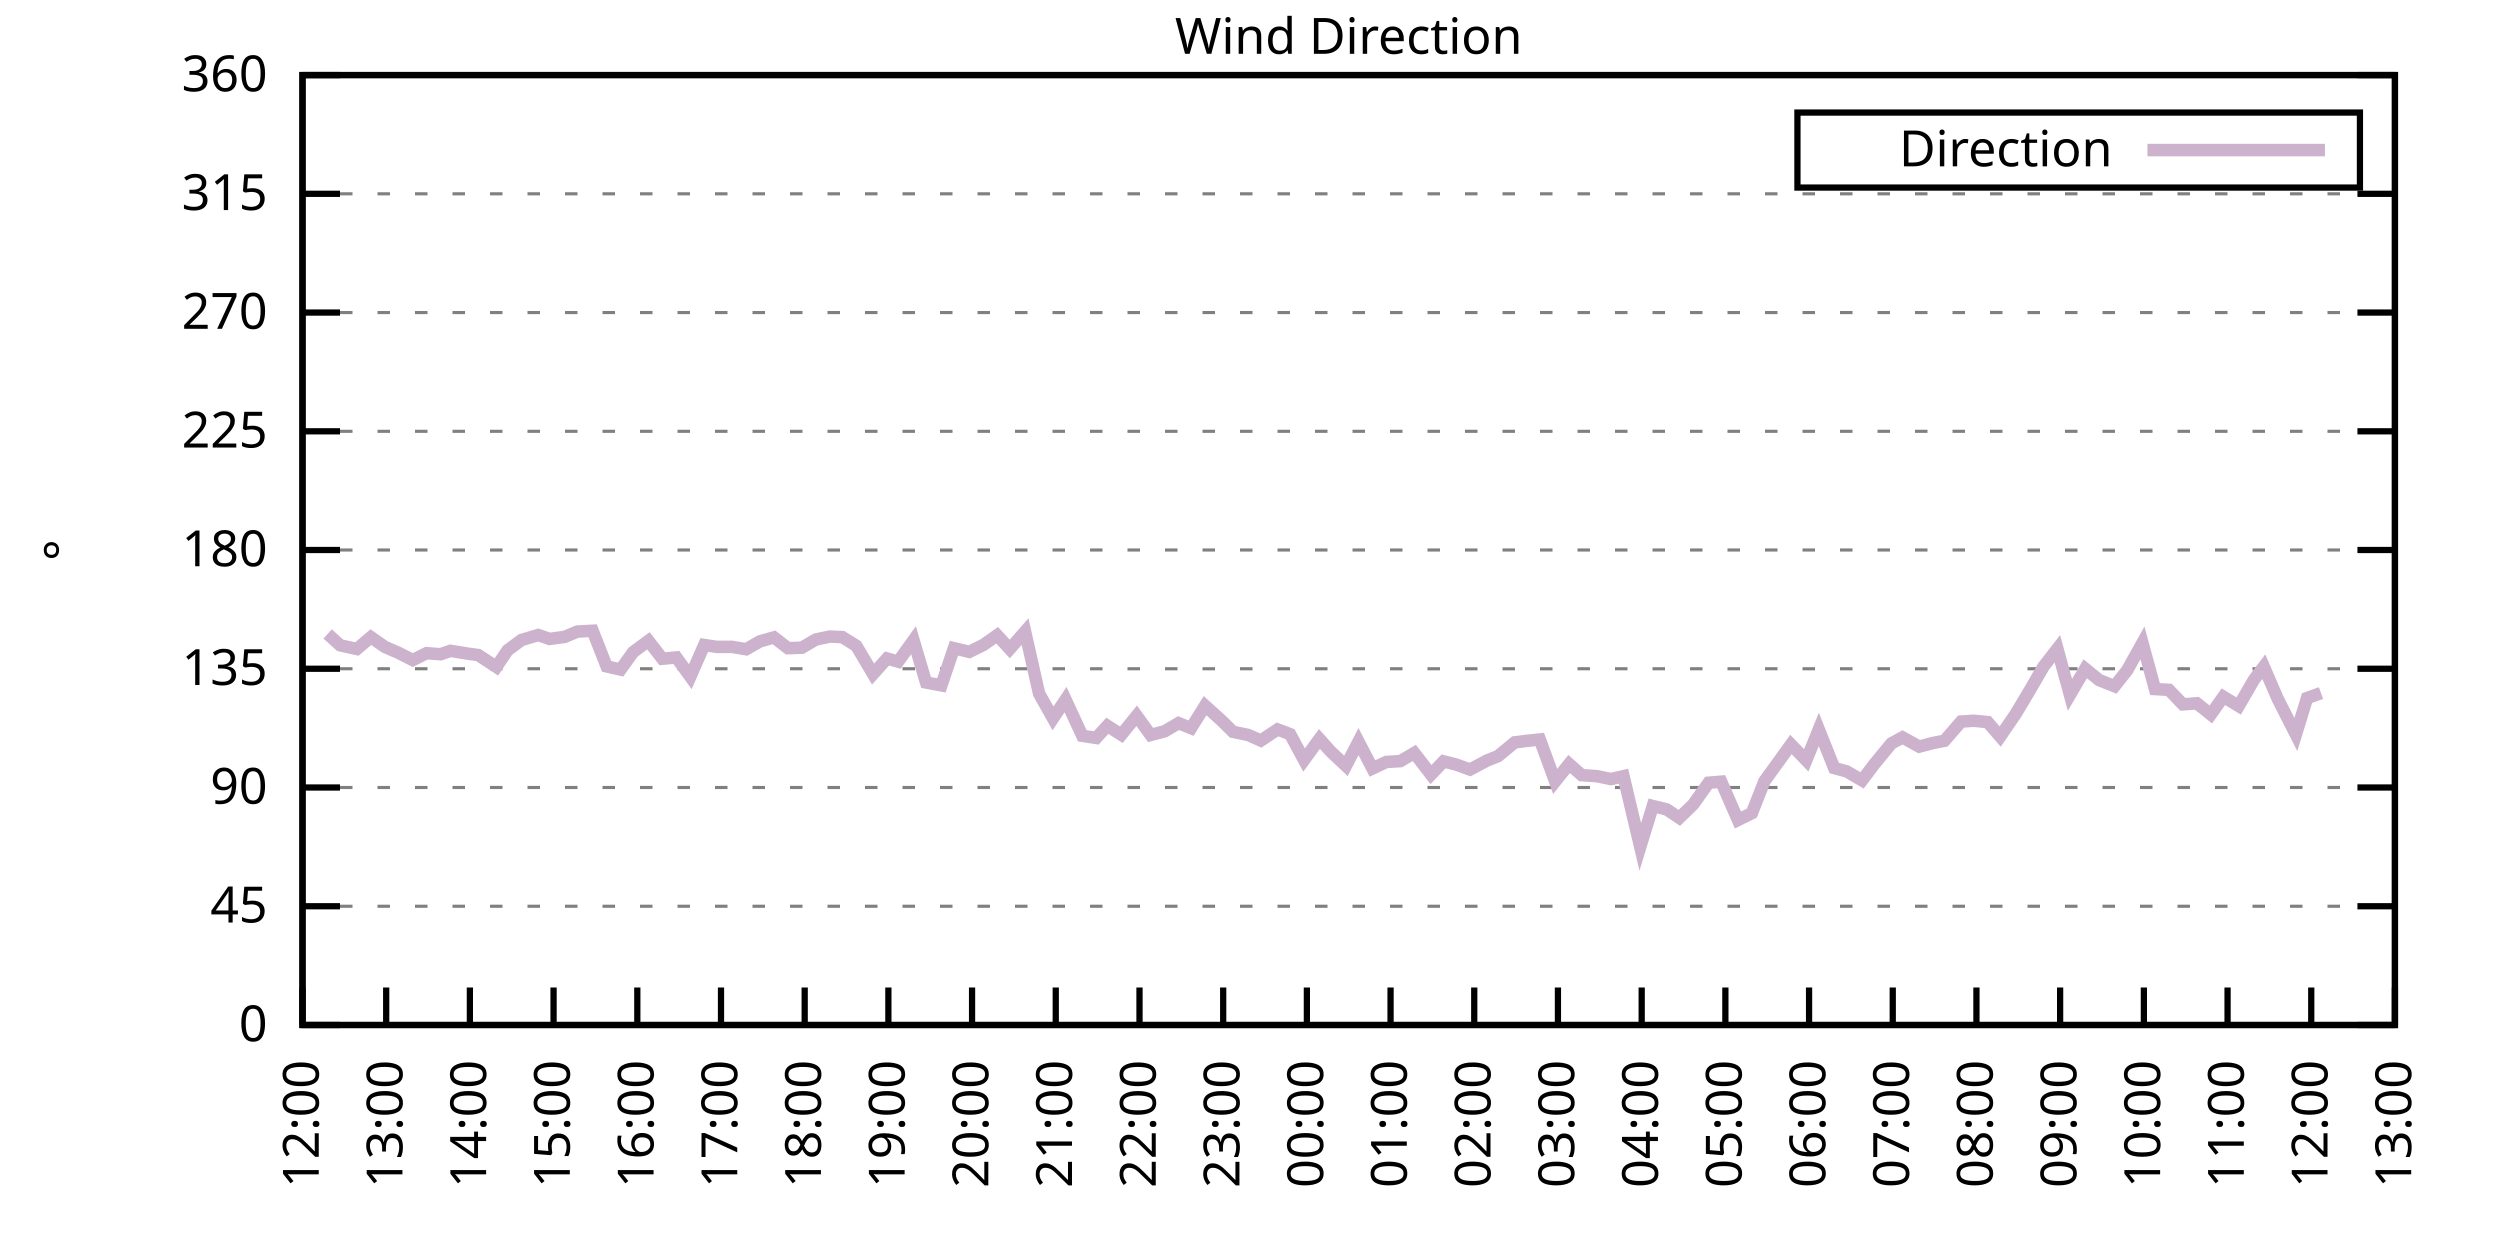
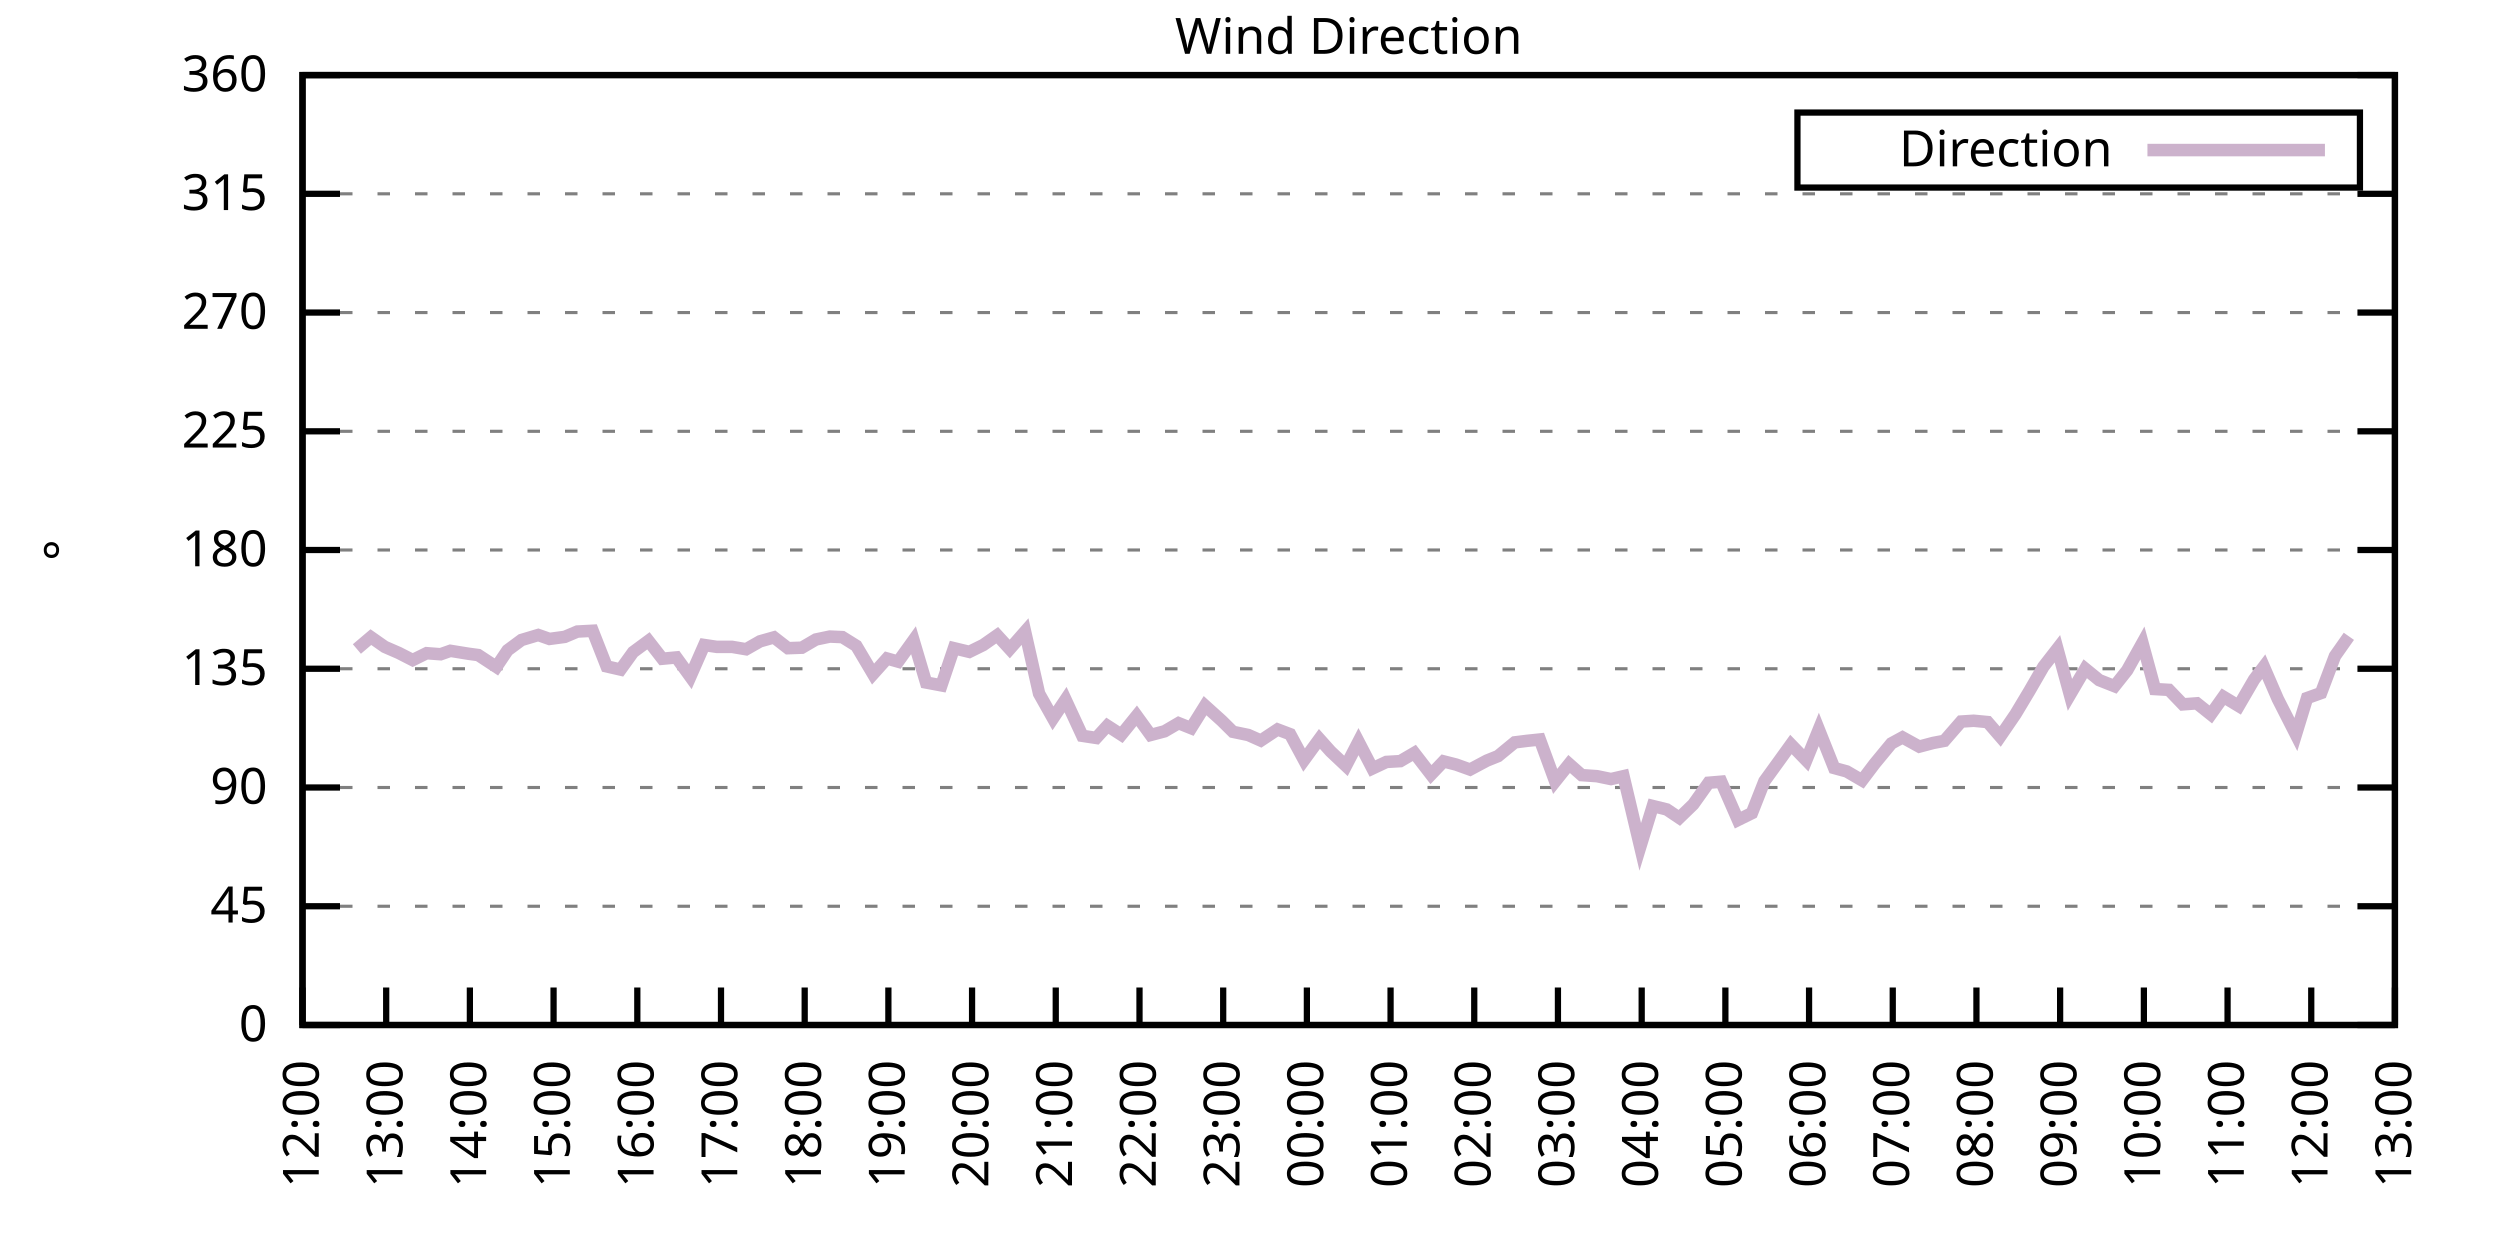
<svg xmlns="http://www.w3.org/2000/svg" xmlns:xlink="http://www.w3.org/1999/xlink" width="400" height="200" viewBox="0 0 400 200">
  <g id="gnuplot_canvas">
    <rect x="0" y="0" width="400" height="200" fill="none" />
    <defs>
      <circle id="gpDot" r="0.5" stroke-width="0.5" stroke="currentColor" />
      <path id="gpPt0" stroke-width="0.333" stroke="currentColor" d="M-1,0 h2 M0,-1 v2" />
      <path id="gpPt1" stroke-width="0.333" stroke="currentColor" d="M-1,-1 L1,1 M1,-1 L-1,1" />
      <path id="gpPt2" stroke-width="0.333" stroke="currentColor" d="M-1,0 L1,0 M0,-1 L0,1 M-1,-1 L1,1 M-1,1 L1,-1" />
      <rect id="gpPt3" stroke-width="0.333" stroke="currentColor" x="-1" y="-1" width="2" height="2" />
      <rect id="gpPt4" stroke-width="0.333" stroke="currentColor" fill="currentColor" x="-1" y="-1" width="2" height="2" />
      <circle id="gpPt5" stroke-width="0.333" stroke="currentColor" cx="0" cy="0" r="1" />
      <use xlink:href="#gpPt5" id="gpPt6" fill="currentColor" stroke="none" />
      <path id="gpPt7" stroke-width="0.333" stroke="currentColor" d="M0,-1.33 L-1.33,0.67 L1.33,0.67 z" />
      <use xlink:href="#gpPt7" id="gpPt8" fill="currentColor" stroke="none" />
      <use xlink:href="#gpPt7" id="gpPt9" stroke="currentColor" transform="rotate(180)" />
      <use xlink:href="#gpPt9" id="gpPt10" fill="currentColor" stroke="none" />
      <use xlink:href="#gpPt3" id="gpPt11" stroke="currentColor" transform="rotate(45)" />
      <use xlink:href="#gpPt11" id="gpPt12" fill="currentColor" stroke="none" />
      <path id="gpPt13" stroke-width="0.333" stroke="currentColor" d="M0,1.330 L1.265,0.411 L0.782,-1.067 L-0.782,-1.076 L-1.265,0.411 z" />
      <use xlink:href="#gpPt13" id="gpPt14" fill="currentColor" stroke="none" />
      <filter id="textbox" filterUnits="objectBoundingBox" x="0" y="0" height="1" width="1">
        <feFlood flood-color="white" flood-opacity="1" result="bgnd" />
        <feComposite in="SourceGraphic" in2="bgnd" operator="atop" />
      </filter>
      <filter id="greybox" filterUnits="objectBoundingBox" x="0" y="0" height="1" width="1">
        <feFlood flood-color="lightgrey" flood-opacity="1" result="grey" />
        <feComposite in="SourceGraphic" in2="grey" operator="atop" />
      </filter>
    </defs>
    <g fill="none" color="white" stroke="currentColor" stroke-width="1.00" stroke-linecap="butt" stroke-linejoin="miter">
</g>
    <g fill="none" color="black" stroke="currentColor" stroke-width="1.00" stroke-linecap="butt" stroke-linejoin="miter">
      <g stroke="none" shape-rendering="crispEdges">
        <polygon fill="rgb(255, 255, 255)" points="48.40,164.00 383.18,164.00 383.18,12.02 48.40,12.02 " />
      </g>
    </g>
    <g fill="none" color="black" stroke="currentColor" stroke-width="1.00" stroke-linecap="butt" stroke-linejoin="miter">
</g>
    <g fill="none" color="black" stroke="black" stroke-width="0.50" stroke-linecap="butt" stroke-linejoin="miter">
</g>
    <g fill="none" color="gray" stroke="currentColor" stroke-width="0.50" stroke-linecap="butt" stroke-linejoin="miter">
      <path stroke="gray" stroke-dasharray="2,4" class="gridline" d="M48.40,164.00 L383.19,164.00  " />
    </g>
    <g fill="none" color="gray" stroke="gray" stroke-width="1.00" stroke-linecap="butt" stroke-linejoin="miter">
</g>
    <g fill="none" color="black" stroke="currentColor" stroke-width="1.00" stroke-linecap="butt" stroke-linejoin="miter">
      <path stroke="black" d="M48.40,164.00 L54.40,164.00 M383.19,164.00 L377.19,164.00  " />
      <g transform="translate(42.80,166.60)" stroke="none" fill="black" font-family="Sans" font-size="8.00" text-anchor="end">
        <text>
          <tspan font-family="Sans"> 0</tspan>
        </text>
      </g>
    </g>
    <g fill="none" color="black" stroke="currentColor" stroke-width="1.00" stroke-linecap="butt" stroke-linejoin="miter">
</g>
    <g fill="none" color="black" stroke="black" stroke-width="0.50" stroke-linecap="butt" stroke-linejoin="miter">
</g>
    <g fill="none" color="gray" stroke="currentColor" stroke-width="0.50" stroke-linecap="butt" stroke-linejoin="miter">
      <path stroke="gray" stroke-dasharray="2,4" class="gridline" d="M48.40,145.00 L383.19,145.00  " />
    </g>
    <g fill="none" color="gray" stroke="gray" stroke-width="1.00" stroke-linecap="butt" stroke-linejoin="miter">
</g>
    <g fill="none" color="black" stroke="currentColor" stroke-width="1.00" stroke-linecap="butt" stroke-linejoin="miter">
      <path stroke="black" d="M48.40,145.00 L54.40,145.00 M383.19,145.00 L377.19,145.00  " />
      <g transform="translate(42.80,147.60)" stroke="none" fill="black" font-family="Sans" font-size="8.00" text-anchor="end">
        <text>
          <tspan font-family="Sans"> 45</tspan>
        </text>
      </g>
    </g>
    <g fill="none" color="black" stroke="currentColor" stroke-width="1.00" stroke-linecap="butt" stroke-linejoin="miter">
</g>
    <g fill="none" color="black" stroke="black" stroke-width="0.50" stroke-linecap="butt" stroke-linejoin="miter">
</g>
    <g fill="none" color="gray" stroke="currentColor" stroke-width="0.50" stroke-linecap="butt" stroke-linejoin="miter">
      <path stroke="gray" stroke-dasharray="2,4" class="gridline" d="M48.40,126.00 L383.19,126.00  " />
    </g>
    <g fill="none" color="gray" stroke="gray" stroke-width="1.00" stroke-linecap="butt" stroke-linejoin="miter">
</g>
    <g fill="none" color="black" stroke="currentColor" stroke-width="1.00" stroke-linecap="butt" stroke-linejoin="miter">
      <path stroke="black" d="M48.40,126.00 L54.40,126.00 M383.19,126.00 L377.19,126.00  " />
      <g transform="translate(42.80,128.60)" stroke="none" fill="black" font-family="Sans" font-size="8.00" text-anchor="end">
        <text>
          <tspan font-family="Sans"> 90</tspan>
        </text>
      </g>
    </g>
    <g fill="none" color="black" stroke="currentColor" stroke-width="1.00" stroke-linecap="butt" stroke-linejoin="miter">
</g>
    <g fill="none" color="black" stroke="black" stroke-width="0.50" stroke-linecap="butt" stroke-linejoin="miter">
</g>
    <g fill="none" color="gray" stroke="currentColor" stroke-width="0.50" stroke-linecap="butt" stroke-linejoin="miter">
      <path stroke="gray" stroke-dasharray="2,4" class="gridline" d="M48.40,107.00 L383.19,107.00  " />
    </g>
    <g fill="none" color="gray" stroke="gray" stroke-width="1.00" stroke-linecap="butt" stroke-linejoin="miter">
</g>
    <g fill="none" color="black" stroke="currentColor" stroke-width="1.00" stroke-linecap="butt" stroke-linejoin="miter">
      <path stroke="black" d="M48.40,107.00 L54.40,107.00 M383.19,107.00 L377.19,107.00  " />
      <g transform="translate(42.80,109.60)" stroke="none" fill="black" font-family="Sans" font-size="8.00" text-anchor="end">
        <text>
          <tspan font-family="Sans"> 135</tspan>
        </text>
      </g>
    </g>
    <g fill="none" color="black" stroke="currentColor" stroke-width="1.00" stroke-linecap="butt" stroke-linejoin="miter">
</g>
    <g fill="none" color="black" stroke="black" stroke-width="0.50" stroke-linecap="butt" stroke-linejoin="miter">
</g>
    <g fill="none" color="gray" stroke="currentColor" stroke-width="0.50" stroke-linecap="butt" stroke-linejoin="miter">
      <path stroke="gray" stroke-dasharray="2,4" class="gridline" d="M48.40,88.00 L383.19,88.00  " />
    </g>
    <g fill="none" color="gray" stroke="gray" stroke-width="1.00" stroke-linecap="butt" stroke-linejoin="miter">
</g>
    <g fill="none" color="black" stroke="currentColor" stroke-width="1.00" stroke-linecap="butt" stroke-linejoin="miter">
      <path stroke="black" d="M48.40,88.00 L54.40,88.00 M383.19,88.00 L377.19,88.00  " />
      <g transform="translate(42.80,90.60)" stroke="none" fill="black" font-family="Sans" font-size="8.00" text-anchor="end">
        <text>
          <tspan font-family="Sans"> 180</tspan>
        </text>
      </g>
    </g>
    <g fill="none" color="black" stroke="currentColor" stroke-width="1.00" stroke-linecap="butt" stroke-linejoin="miter">
</g>
    <g fill="none" color="black" stroke="black" stroke-width="0.50" stroke-linecap="butt" stroke-linejoin="miter">
</g>
    <g fill="none" color="gray" stroke="currentColor" stroke-width="0.50" stroke-linecap="butt" stroke-linejoin="miter">
      <path stroke="gray" stroke-dasharray="2,4" class="gridline" d="M48.40,69.01 L383.19,69.01  " />
    </g>
    <g fill="none" color="gray" stroke="gray" stroke-width="1.00" stroke-linecap="butt" stroke-linejoin="miter">
</g>
    <g fill="none" color="black" stroke="currentColor" stroke-width="1.00" stroke-linecap="butt" stroke-linejoin="miter">
      <path stroke="black" d="M48.40,69.01 L54.40,69.01 M383.19,69.01 L377.19,69.01  " />
      <g transform="translate(42.80,71.61)" stroke="none" fill="black" font-family="Sans" font-size="8.00" text-anchor="end">
        <text>
          <tspan font-family="Sans"> 225</tspan>
        </text>
      </g>
    </g>
    <g fill="none" color="black" stroke="currentColor" stroke-width="1.00" stroke-linecap="butt" stroke-linejoin="miter">
</g>
    <g fill="none" color="black" stroke="black" stroke-width="0.50" stroke-linecap="butt" stroke-linejoin="miter">
</g>
    <g fill="none" color="gray" stroke="currentColor" stroke-width="0.50" stroke-linecap="butt" stroke-linejoin="miter">
      <path stroke="gray" stroke-dasharray="2,4" class="gridline" d="M48.40,50.01 L383.19,50.01  " />
    </g>
    <g fill="none" color="gray" stroke="gray" stroke-width="1.00" stroke-linecap="butt" stroke-linejoin="miter">
</g>
    <g fill="none" color="black" stroke="currentColor" stroke-width="1.00" stroke-linecap="butt" stroke-linejoin="miter">
      <path stroke="black" d="M48.40,50.01 L54.40,50.01 M383.19,50.01 L377.19,50.01  " />
      <g transform="translate(42.80,52.61)" stroke="none" fill="black" font-family="Sans" font-size="8.00" text-anchor="end">
        <text>
          <tspan font-family="Sans"> 270</tspan>
        </text>
      </g>
    </g>
    <g fill="none" color="black" stroke="currentColor" stroke-width="1.00" stroke-linecap="butt" stroke-linejoin="miter">
</g>
    <g fill="none" color="black" stroke="black" stroke-width="0.50" stroke-linecap="butt" stroke-linejoin="miter">
</g>
    <g fill="none" color="gray" stroke="currentColor" stroke-width="0.50" stroke-linecap="butt" stroke-linejoin="miter">
      <path stroke="gray" stroke-dasharray="2,4" class="gridline" d="M48.40,31.01 L383.19,31.01  " />
    </g>
    <g fill="none" color="gray" stroke="gray" stroke-width="1.00" stroke-linecap="butt" stroke-linejoin="miter">
</g>
    <g fill="none" color="black" stroke="currentColor" stroke-width="1.00" stroke-linecap="butt" stroke-linejoin="miter">
      <path stroke="black" d="M48.40,31.01 L54.40,31.01 M383.19,31.01 L377.19,31.01  " />
      <g transform="translate(42.80,33.61)" stroke="none" fill="black" font-family="Sans" font-size="8.00" text-anchor="end">
        <text>
          <tspan font-family="Sans"> 315</tspan>
        </text>
      </g>
    </g>
    <g fill="none" color="black" stroke="currentColor" stroke-width="1.00" stroke-linecap="butt" stroke-linejoin="miter">
</g>
    <g fill="none" color="black" stroke="black" stroke-width="0.50" stroke-linecap="butt" stroke-linejoin="miter">
</g>
    <g fill="none" color="gray" stroke="currentColor" stroke-width="0.50" stroke-linecap="butt" stroke-linejoin="miter">
      <path stroke="gray" stroke-dasharray="2,4" class="gridline" d="M48.40,12.01 L383.19,12.01  " />
    </g>
    <g fill="none" color="gray" stroke="gray" stroke-width="1.00" stroke-linecap="butt" stroke-linejoin="miter">
</g>
    <g fill="none" color="black" stroke="currentColor" stroke-width="1.00" stroke-linecap="butt" stroke-linejoin="miter">
      <path stroke="black" d="M48.40,12.01 L54.40,12.01 M383.19,12.01 L377.19,12.01  " />
      <g transform="translate(42.80,14.61)" stroke="none" fill="black" font-family="Sans" font-size="8.00" text-anchor="end">
        <text>
          <tspan font-family="Sans"> 360</tspan>
        </text>
      </g>
    </g>
    <g fill="none" color="black" stroke="currentColor" stroke-width="1.00" stroke-linecap="butt" stroke-linejoin="miter">
      <path stroke="black" d="M48.40,164.00 L48.40,158.00  " />
      <g transform="translate(51.00,169.60) rotate(270.00)" stroke="none" fill="black" font-family="Sans" font-size="8.00" text-anchor="end">
        <text>
          <tspan font-family="Sans">12:00</tspan>
        </text>
      </g>
    </g>
    <g fill="none" color="black" stroke="currentColor" stroke-width="1.00" stroke-linecap="butt" stroke-linejoin="miter">
      <path stroke="black" d="M61.79,164.00 L61.79,158.00  " />
      <g transform="translate(64.39,169.60) rotate(270.00)" stroke="none" fill="black" font-family="Sans" font-size="8.00" text-anchor="end">
        <text>
          <tspan font-family="Sans">13:00</tspan>
        </text>
      </g>
    </g>
    <g fill="none" color="black" stroke="currentColor" stroke-width="1.00" stroke-linecap="butt" stroke-linejoin="miter">
      <path stroke="black" d="M75.18,164.00 L75.18,158.00  " />
      <g transform="translate(77.78,169.60) rotate(270.00)" stroke="none" fill="black" font-family="Sans" font-size="8.00" text-anchor="end">
        <text>
          <tspan font-family="Sans">14:00</tspan>
        </text>
      </g>
    </g>
    <g fill="none" color="black" stroke="currentColor" stroke-width="1.00" stroke-linecap="butt" stroke-linejoin="miter">
      <path stroke="black" d="M88.57,164.00 L88.57,158.00  " />
      <g transform="translate(91.17,169.60) rotate(270.00)" stroke="none" fill="black" font-family="Sans" font-size="8.00" text-anchor="end">
        <text>
          <tspan font-family="Sans">15:00</tspan>
        </text>
      </g>
    </g>
    <g fill="none" color="black" stroke="currentColor" stroke-width="1.00" stroke-linecap="butt" stroke-linejoin="miter">
      <path stroke="black" d="M101.97,164.00 L101.97,158.00  " />
      <g transform="translate(104.57,169.60) rotate(270.00)" stroke="none" fill="black" font-family="Sans" font-size="8.00" text-anchor="end">
        <text>
          <tspan font-family="Sans">16:00</tspan>
        </text>
      </g>
    </g>
    <g fill="none" color="black" stroke="currentColor" stroke-width="1.00" stroke-linecap="butt" stroke-linejoin="miter">
      <path stroke="black" d="M115.36,164.00 L115.36,158.00  " />
      <g transform="translate(117.96,169.60) rotate(270.00)" stroke="none" fill="black" font-family="Sans" font-size="8.00" text-anchor="end">
        <text>
          <tspan font-family="Sans">17:00</tspan>
        </text>
      </g>
    </g>
    <g fill="none" color="black" stroke="currentColor" stroke-width="1.00" stroke-linecap="butt" stroke-linejoin="miter">
      <path stroke="black" d="M128.75,164.00 L128.75,158.00  " />
      <g transform="translate(131.35,169.60) rotate(270.00)" stroke="none" fill="black" font-family="Sans" font-size="8.00" text-anchor="end">
        <text>
          <tspan font-family="Sans">18:00</tspan>
        </text>
      </g>
    </g>
    <g fill="none" color="black" stroke="currentColor" stroke-width="1.00" stroke-linecap="butt" stroke-linejoin="miter">
      <path stroke="black" d="M142.14,164.00 L142.14,158.00  " />
      <g transform="translate(144.74,169.60) rotate(270.00)" stroke="none" fill="black" font-family="Sans" font-size="8.00" text-anchor="end">
        <text>
          <tspan font-family="Sans">19:00</tspan>
        </text>
      </g>
    </g>
    <g fill="none" color="black" stroke="currentColor" stroke-width="1.00" stroke-linecap="butt" stroke-linejoin="miter">
      <path stroke="black" d="M155.53,164.00 L155.53,158.00  " />
      <g transform="translate(158.13,169.60) rotate(270.00)" stroke="none" fill="black" font-family="Sans" font-size="8.00" text-anchor="end">
        <text>
          <tspan font-family="Sans">20:00</tspan>
        </text>
      </g>
    </g>
    <g fill="none" color="black" stroke="currentColor" stroke-width="1.00" stroke-linecap="butt" stroke-linejoin="miter">
      <path stroke="black" d="M168.92,164.00 L168.92,158.00  " />
      <g transform="translate(171.52,169.60) rotate(270.00)" stroke="none" fill="black" font-family="Sans" font-size="8.00" text-anchor="end">
        <text>
          <tspan font-family="Sans">21:00</tspan>
        </text>
      </g>
    </g>
    <g fill="none" color="black" stroke="currentColor" stroke-width="1.00" stroke-linecap="butt" stroke-linejoin="miter">
      <path stroke="black" d="M182.32,164.00 L182.32,158.00  " />
      <g transform="translate(184.92,169.60) rotate(270.00)" stroke="none" fill="black" font-family="Sans" font-size="8.00" text-anchor="end">
        <text>
          <tspan font-family="Sans">22:00</tspan>
        </text>
      </g>
    </g>
    <g fill="none" color="black" stroke="currentColor" stroke-width="1.00" stroke-linecap="butt" stroke-linejoin="miter">
      <path stroke="black" d="M195.71,164.00 L195.71,158.00  " />
      <g transform="translate(198.31,169.60) rotate(270.00)" stroke="none" fill="black" font-family="Sans" font-size="8.00" text-anchor="end">
        <text>
          <tspan font-family="Sans">23:00</tspan>
        </text>
      </g>
    </g>
    <g fill="none" color="black" stroke="currentColor" stroke-width="1.00" stroke-linecap="butt" stroke-linejoin="miter">
      <path stroke="black" d="M209.10,164.00 L209.10,158.00  " />
      <g transform="translate(211.70,169.60) rotate(270.00)" stroke="none" fill="black" font-family="Sans" font-size="8.00" text-anchor="end">
        <text>
          <tspan font-family="Sans">00:00</tspan>
        </text>
      </g>
    </g>
    <g fill="none" color="black" stroke="currentColor" stroke-width="1.00" stroke-linecap="butt" stroke-linejoin="miter">
      <path stroke="black" d="M222.49,164.00 L222.49,158.00  " />
      <g transform="translate(225.09,169.60) rotate(270.00)" stroke="none" fill="black" font-family="Sans" font-size="8.00" text-anchor="end">
        <text>
          <tspan font-family="Sans">01:00</tspan>
        </text>
      </g>
    </g>
    <g fill="none" color="black" stroke="currentColor" stroke-width="1.00" stroke-linecap="butt" stroke-linejoin="miter">
      <path stroke="black" d="M235.88,164.00 L235.88,158.00  " />
      <g transform="translate(238.48,169.60) rotate(270.00)" stroke="none" fill="black" font-family="Sans" font-size="8.00" text-anchor="end">
        <text>
          <tspan font-family="Sans">02:00</tspan>
        </text>
      </g>
    </g>
    <g fill="none" color="black" stroke="currentColor" stroke-width="1.00" stroke-linecap="butt" stroke-linejoin="miter">
      <path stroke="black" d="M249.27,164.00 L249.27,158.00  " />
      <g transform="translate(251.87,169.60) rotate(270.00)" stroke="none" fill="black" font-family="Sans" font-size="8.00" text-anchor="end">
        <text>
          <tspan font-family="Sans">03:00</tspan>
        </text>
      </g>
    </g>
    <g fill="none" color="black" stroke="currentColor" stroke-width="1.00" stroke-linecap="butt" stroke-linejoin="miter">
      <path stroke="black" d="M262.67,164.00 L262.67,158.00  " />
      <g transform="translate(265.27,169.60) rotate(270.00)" stroke="none" fill="black" font-family="Sans" font-size="8.00" text-anchor="end">
        <text>
          <tspan font-family="Sans">04:00</tspan>
        </text>
      </g>
    </g>
    <g fill="none" color="black" stroke="currentColor" stroke-width="1.00" stroke-linecap="butt" stroke-linejoin="miter">
      <path stroke="black" d="M276.06,164.00 L276.06,158.00  " />
      <g transform="translate(278.66,169.60) rotate(270.00)" stroke="none" fill="black" font-family="Sans" font-size="8.00" text-anchor="end">
        <text>
          <tspan font-family="Sans">05:00</tspan>
        </text>
      </g>
    </g>
    <g fill="none" color="black" stroke="currentColor" stroke-width="1.00" stroke-linecap="butt" stroke-linejoin="miter">
      <path stroke="black" d="M289.45,164.00 L289.45,158.00  " />
      <g transform="translate(292.05,169.60) rotate(270.00)" stroke="none" fill="black" font-family="Sans" font-size="8.00" text-anchor="end">
        <text>
          <tspan font-family="Sans">06:00</tspan>
        </text>
      </g>
    </g>
    <g fill="none" color="black" stroke="currentColor" stroke-width="1.00" stroke-linecap="butt" stroke-linejoin="miter">
      <path stroke="black" d="M302.84,164.00 L302.84,158.00  " />
      <g transform="translate(305.44,169.60) rotate(270.00)" stroke="none" fill="black" font-family="Sans" font-size="8.00" text-anchor="end">
        <text>
          <tspan font-family="Sans">07:00</tspan>
        </text>
      </g>
    </g>
    <g fill="none" color="black" stroke="currentColor" stroke-width="1.00" stroke-linecap="butt" stroke-linejoin="miter">
      <path stroke="black" d="M316.23,164.00 L316.23,158.00  " />
      <g transform="translate(318.83,169.60) rotate(270.00)" stroke="none" fill="black" font-family="Sans" font-size="8.00" text-anchor="end">
        <text>
          <tspan font-family="Sans">08:00</tspan>
        </text>
      </g>
    </g>
    <g fill="none" color="black" stroke="currentColor" stroke-width="1.00" stroke-linecap="butt" stroke-linejoin="miter">
      <path stroke="black" d="M329.62,164.00 L329.62,158.00  " />
      <g transform="translate(332.22,169.60) rotate(270.00)" stroke="none" fill="black" font-family="Sans" font-size="8.00" text-anchor="end">
        <text>
          <tspan font-family="Sans">09:00</tspan>
        </text>
      </g>
    </g>
    <g fill="none" color="black" stroke="currentColor" stroke-width="1.00" stroke-linecap="butt" stroke-linejoin="miter">
      <path stroke="black" d="M343.02,164.00 L343.02,158.00  " />
      <g transform="translate(345.62,169.60) rotate(270.00)" stroke="none" fill="black" font-family="Sans" font-size="8.00" text-anchor="end">
        <text>
          <tspan font-family="Sans">10:00</tspan>
        </text>
      </g>
    </g>
    <g fill="none" color="black" stroke="currentColor" stroke-width="1.00" stroke-linecap="butt" stroke-linejoin="miter">
      <path stroke="black" d="M356.41,164.00 L356.41,158.00  " />
      <g transform="translate(359.01,169.60) rotate(270.00)" stroke="none" fill="black" font-family="Sans" font-size="8.00" text-anchor="end">
        <text>
          <tspan font-family="Sans">11:00</tspan>
        </text>
      </g>
    </g>
    <g fill="none" color="black" stroke="currentColor" stroke-width="1.00" stroke-linecap="butt" stroke-linejoin="miter">
      <path stroke="black" d="M369.80,164.00 L369.80,158.00  " />
      <g transform="translate(372.40,169.60) rotate(270.00)" stroke="none" fill="black" font-family="Sans" font-size="8.00" text-anchor="end">
        <text>
          <tspan font-family="Sans">12:00</tspan>
        </text>
      </g>
    </g>
    <g fill="none" color="black" stroke="currentColor" stroke-width="1.00" stroke-linecap="butt" stroke-linejoin="miter">
      <path stroke="black" d="M383.19,164.00 L383.19,158.00  " />
      <g transform="translate(385.79,169.60) rotate(270.00)" stroke="none" fill="black" font-family="Sans" font-size="8.00" text-anchor="end">
        <text>
          <tspan font-family="Sans">13:00</tspan>
        </text>
      </g>
    </g>
    <g fill="none" color="black" stroke="currentColor" stroke-width="1.00" stroke-linecap="butt" stroke-linejoin="miter">
</g>
    <g fill="none" color="black" stroke="currentColor" stroke-width="1.00" stroke-linecap="butt" stroke-linejoin="miter">
      <path stroke="black" d="M48.40,12.01 L48.40,164.00 L383.19,164.00 L383.19,12.01 L48.40,12.01 Z  " />
    </g>
    <g fill="none" color="black" stroke="currentColor" stroke-width="1.00" stroke-linecap="butt" stroke-linejoin="miter">
</g>
    <g fill="none" color="black" stroke="currentColor" stroke-width="1.00" stroke-linecap="butt" stroke-linejoin="miter">
      <path stroke="black" d="M287.59,30.01 L287.59,18.01 L377.59,18.01 L377.59,30.01 L287.59,30.01 Z  " />
    </g>
    <g id="Wind_direction_plot_1">
      <g fill="none" color="white" stroke="black" stroke-width="2.00" stroke-linecap="butt" stroke-linejoin="miter">
</g>
      <g fill="none" color="black" stroke="currentColor" stroke-width="2.00" stroke-linecap="butt" stroke-linejoin="miter">
        <g transform="translate(337.99,26.61)" stroke="none" fill="black" font-family="Sans" font-size="8.00" text-anchor="end">
          <text>
            <tspan font-family="Sans">Direction</tspan>
          </text>
        </g>
      </g>
      <g fill="none" color="black" stroke="currentColor" stroke-width="2.00" stroke-linecap="butt" stroke-linejoin="miter">
-         <path stroke="rgb(204, 178, 204)" d="M343.59,24.01 L371.99,24.01 M52.42,101.43 L54.43,103.25 L57.10,103.84 L59.34,101.94 L61.57,103.50 L63.80,104.47   L66.03,105.61 L68.26,104.51 L70.50,104.68 L72.06,104.13 L74.96,104.60 L76.52,104.81 L79.42,106.71 L81.21,104.05   L83.44,102.40 L86.12,101.60 L87.91,102.23 L90.36,101.90 L92.37,101.05 L94.82,100.92 L97.06,106.62 L99.29,107.13   L101.30,104.34 L103.75,102.53 L105.98,105.40 L108.22,105.19 L110.45,108.27 L112.68,103.20 L114.69,103.50 L117.14,103.50   L119.38,103.88 L121.61,102.61 L123.84,101.98 L126.07,103.71 L128.30,103.63 L130.54,102.32 L132.77,101.85 L134.78,101.94   L137.01,103.33 L139.69,107.85 L141.92,105.36 L143.70,105.86 L146.16,102.44 L148.17,109.20 L150.62,109.66 L152.63,103.71   L155.09,104.30 L157.32,103.20 L159.55,101.64 L161.56,103.84 L164.01,101.05 L166.25,110.97 L168.48,114.94 L170.49,111.94   L173.17,117.73 L175.40,118.07 L177.18,116.12 L179.41,117.56 L181.87,114.52 L184.10,117.60 L186.33,117.01 L188.57,115.70   L190.57,116.50 L192.81,112.91 L195.48,115.32 L197.27,117.09 L199.73,117.60 L201.73,118.49 L204.41,116.71 L206.42,117.47   L208.65,121.61 L211.11,118.23 L212.89,120.22 L215.35,122.54 L217.36,118.66 L219.59,122.96 L221.82,121.91 L224.05,121.78   L226.29,120.47 L228.96,123.93 L230.97,121.82 L232.98,122.33 L235.21,123.13 L237.89,121.70 L239.68,120.98 L242.36,118.78   L244.36,118.53 L246.37,118.32 L248.83,125.03 L251.06,122.24 L253.07,124.02 L255.52,124.19 L257.76,124.65 L259.76,124.19   L262.44,135.50 L264.45,128.96 L266.68,129.51 L268.69,130.86 L270.92,128.70 L273.38,125.24 L275.39,125.07 L278.07,131.20   L280.30,130.10 L282.31,124.99 L284.54,121.91 L286.55,119.12 L289.00,121.65 L291.01,116.71 L293.47,122.88 L295.48,123.43   L297.93,124.86 L299.94,122.20 L302.62,118.95 L304.40,117.98 L307.08,119.46 L309.31,118.87 L311.10,118.53 L313.78,115.45   L315.79,115.32 L318.02,115.53 L320.03,117.85 L322.48,114.27 L324.71,110.55 L326.95,106.67 L329.18,103.80 L331.19,111.18   L333.64,107.00 L335.87,108.82 L338.33,109.79 L340.34,107.26 L342.79,102.87 L344.80,110.25 L347.03,110.38 L349.26,112.70   L351.50,112.53 L353.73,114.31 L355.74,111.48 L358.19,112.96 L360.65,108.73 L362.21,106.67 L364.44,111.82 L367.34,117.52   L369.13,111.69 L371.36,110.89  " />
+         <path stroke="rgb(204, 178, 204)" d="M343.59,24.01 L371.99,24.01 M57.10,103.84 L59.34,101.94 L61.57,103.50 L63.80,104.47 L66.03,105.61 L68.26,104.51   L70.50,104.68 L72.06,104.13 L74.96,104.60 L76.52,104.81 L79.42,106.71 L81.21,104.05 L83.44,102.40 L86.12,101.60   L87.91,102.23 L90.36,101.90 L92.37,101.05 L94.82,100.92 L97.06,106.62 L99.29,107.13 L101.30,104.34 L103.75,102.53   L105.98,105.40 L108.22,105.19 L110.45,108.27 L112.68,103.20 L114.69,103.50 L117.14,103.50 L119.38,103.88 L121.61,102.61   L123.84,101.98 L126.07,103.71 L128.30,103.63 L130.54,102.32 L132.77,101.85 L134.78,101.94 L137.01,103.33 L139.69,107.85   L141.92,105.36 L143.70,105.86 L146.16,102.44 L148.17,109.20 L150.62,109.66 L152.63,103.71 L155.09,104.30 L157.32,103.20   L159.55,101.64 L161.56,103.84 L164.01,101.05 L166.25,110.97 L168.48,114.94 L170.49,111.94 L173.17,117.73 L175.40,118.07   L177.18,116.12 L179.41,117.56 L181.87,114.52 L184.10,117.60 L186.33,117.01 L188.57,115.70 L190.57,116.50 L192.81,112.91   L195.48,115.32 L197.27,117.09 L199.73,117.60 L201.73,118.49 L204.41,116.71 L206.42,117.47 L208.65,121.61 L211.11,118.23   L212.89,120.22 L215.35,122.54 L217.36,118.66 L219.59,122.96 L221.82,121.91 L224.05,121.78 L226.29,120.47 L228.96,123.93   L230.97,121.82 L232.98,122.33 L235.21,123.13 L237.89,121.70 L239.68,120.98 L242.36,118.78 L244.36,118.53 L246.37,118.32   L248.83,125.03 L251.06,122.24 L253.07,124.02 L255.52,124.19 L257.76,124.65 L259.76,124.19 L262.44,135.50 L264.45,128.96   L266.68,129.51 L268.69,130.86 L270.92,128.70 L273.38,125.24 L275.39,125.07 L278.07,131.20 L280.30,130.10 L282.31,124.99   L284.54,121.91 L286.55,119.12 L289.00,121.65 L291.01,116.71 L293.47,122.88 L295.48,123.43 L297.93,124.86 L299.94,122.20   L302.62,118.95 L304.40,117.98 L307.08,119.46 L309.31,118.87 L311.10,118.53 L313.78,115.45 L315.79,115.32 L318.02,115.53   L320.03,117.85 L322.48,114.27 L324.71,110.55 L326.95,106.67 L329.18,103.80 L331.19,111.18 L333.64,107.00 L335.87,108.82   L338.33,109.79 L340.34,107.26 L342.79,102.87 L344.80,110.25 L347.03,110.38 L349.26,112.70 L351.50,112.53 L353.73,114.31   L355.74,111.48 L358.19,112.96 L360.65,108.73 L362.21,106.67 L364.44,111.82 L367.34,117.52 L369.13,111.69 L371.36,110.89   L373.59,104.98 L375.82,101.81  " />
      </g>
    </g>
    <g fill="none" color="black" stroke="currentColor" stroke-width="2.00" stroke-linecap="butt" stroke-linejoin="miter">
</g>
    <g fill="none" color="black" stroke="black" stroke-width="1.00" stroke-linecap="butt" stroke-linejoin="miter">
</g>
    <g fill="none" color="black" stroke="currentColor" stroke-width="1.00" stroke-linecap="butt" stroke-linejoin="miter">
      <path stroke="black" d="M48.40,12.01 L48.40,164.00 L383.19,164.00 L383.19,12.01 L48.40,12.01 Z  " />
      <g transform="translate(12.80,88.01) rotate(270.00)" stroke="none" fill="black" font-family="Sans" font-size="8.00" text-anchor="middle">
        <text>
          <tspan font-family="Sans">°</tspan>
        </text>
      </g>
    </g>
    <g fill="none" color="black" stroke="currentColor" stroke-width="1.00" stroke-linecap="butt" stroke-linejoin="miter">
</g>
    <g fill="none" color="black" stroke="currentColor" stroke-width="1.00" stroke-linecap="butt" stroke-linejoin="miter">
      <g transform="translate(215.79,8.61)" stroke="none" fill="black" font-family="Sans" font-size="8.00" text-anchor="middle">
        <text>
          <tspan font-family="Sans">Wind Direction</tspan>
        </text>
      </g>
    </g>
    <g fill="none" color="black" stroke="currentColor" stroke-width="1.00" stroke-linecap="butt" stroke-linejoin="miter">
</g>
  </g>
</svg>
